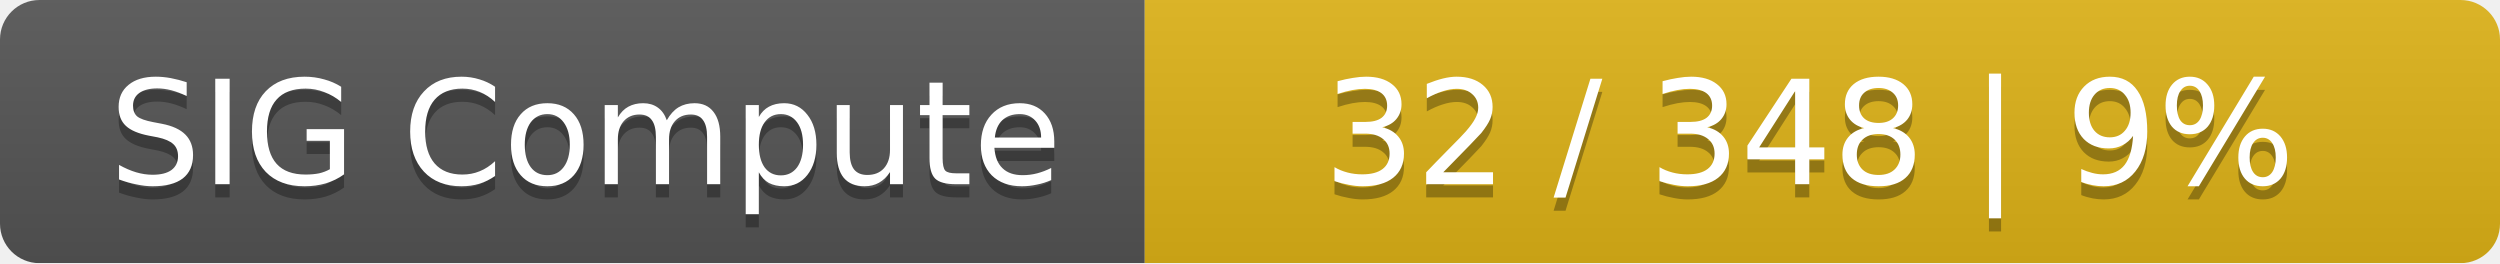
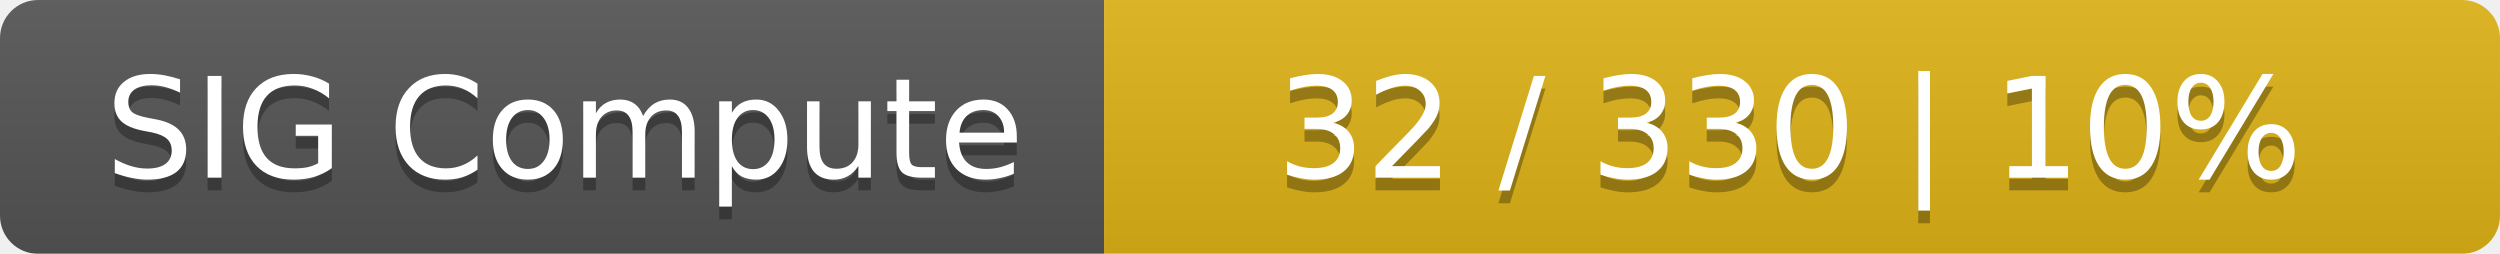
- <svg xmlns="http://www.w3.org/2000/svg" width="190" height="20">
+ <svg xmlns="http://www.w3.org/2000/svg" width="197" height="20">
  <linearGradient id="smooth" x2="0" y2="100%">
    <stop offset="0" stop-color="#bbb" stop-opacity=".1" />
    <stop offset="1" stop-opacity=".1" />
  </linearGradient>
  <mask id="round">
-     <rect width="190" height="20" rx="3" fill="#fff" />
+     <rect width="197" height="20" rx="3" fill="#fff" />
  </mask>
  <g mask="url(#round)">
    <rect width="87" height="20" fill="#555" />
-     <rect x="87" width="103" height="20" fill="#dfb317" />
-     <rect width="190" height="20" fill="url(#smooth)" />
+     <rect x="87" width="110" height="20" fill="#dfb317" />
+     <rect width="197" height="20" fill="url(#smooth)" />
  </g>
  <g fill="#fff" text-anchor="middle" font-family="DejaVu Sans,Verdana,Geneva,sans-serif" font-size="11">
    <text x="44.5" y="15" fill="#010101" fill-opacity=".3">SIG Compute</text>
    <text x="44.5" y="14">SIG Compute</text>
-     <text x="137.5" y="15" fill="#010101" fill-opacity=".3">32 / 348    |    9%</text>
-     <text x="137.5" y="14">32 / 348    |    9%</text>
+     <text x="141" y="15" fill="#010101" fill-opacity=".3">32 / 330    |    10%</text>
+     <text x="141" y="14">32 / 330    |    10%</text>
  </g>
</svg>
